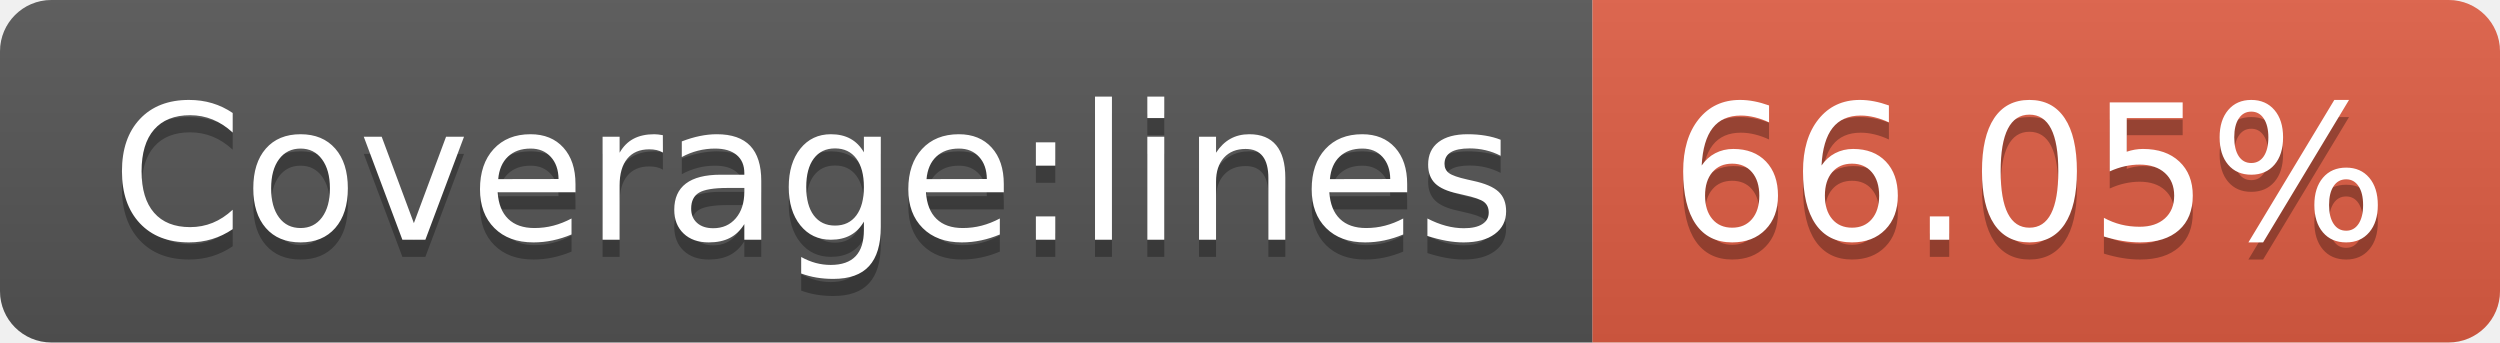
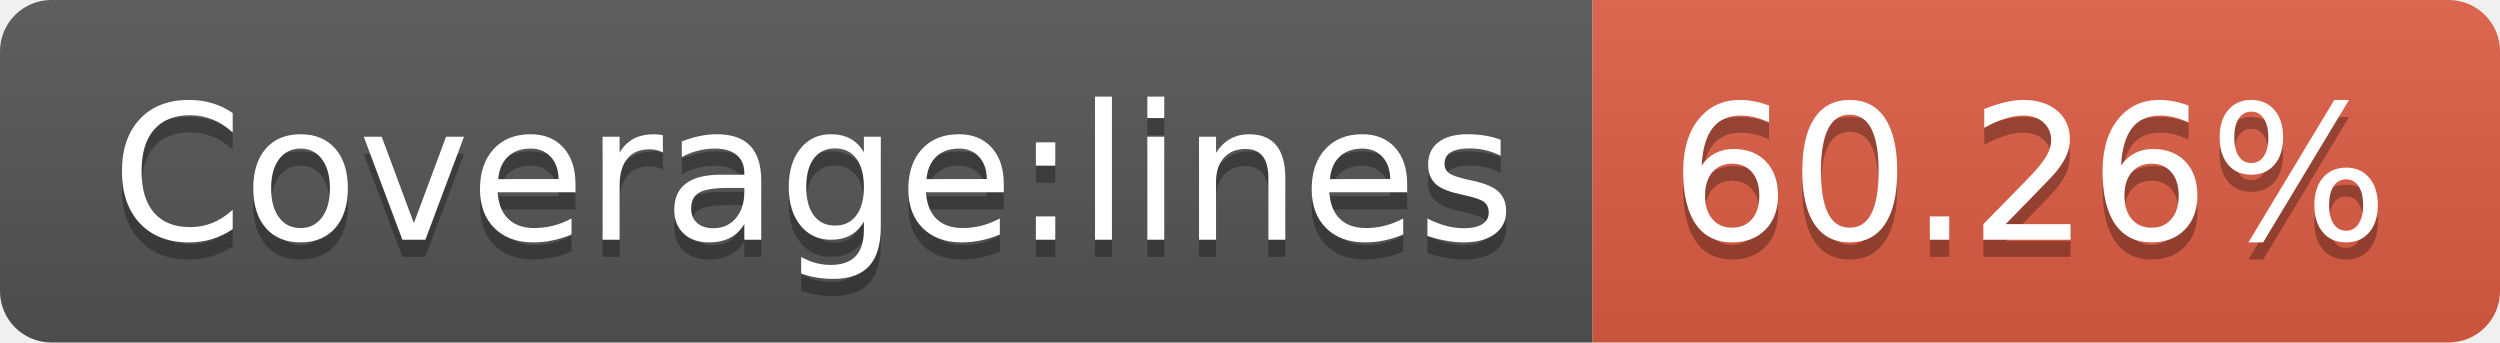
- <svg xmlns="http://www.w3.org/2000/svg" width="146" height="20" role="img" aria-label="Coverage:lines: 66.05%">
+ <svg xmlns="http://www.w3.org/2000/svg" width="146" height="20" role="img" aria-label="Coverage:lines: 60.26%">
  <linearGradient id="s" x2="0" y2="100%">
    <stop offset="0" stop-color="#bbb" stop-opacity=".1" />
    <stop offset="1" stop-opacity=".1" />
  </linearGradient>
  <clipPath id="r">
    <rect width="146" height="20" rx="3" fill="#fff" />
  </clipPath>
  <g clip-path="url(#r)">
    <rect width="93" height="20" fill="#555" />
    <rect x="93" width="53" height="20" fill="#e05d44" />
    <rect width="146" height="20" fill="url(#s)" />
  </g>
  <g fill="#fff" text-anchor="middle" font-family="Verdana,Geneva,DejaVu Sans,sans-serif" text-rendering="geometricPrecision" font-size="110">
    <text aria-hidden="true" x="475" y="150" fill="#010101" fill-opacity=".3" transform="scale(.1)" textLength="830">Coverage:lines</text>
    <text x="475" y="140" transform="scale(.1)" fill="#fff" textLength="830">Coverage:lines</text>
-     <text aria-hidden="true" x="1185" y="150" fill="#010101" fill-opacity=".3" transform="scale(.1)" textLength="430">66.05%</text>
-     <text x="1185" y="140" transform="scale(.1)" fill="#fff" textLength="430">66.05%</text>
+     <text aria-hidden="true" x="1185" y="150" fill="#010101" fill-opacity=".3" transform="scale(.1)" textLength="430">60.26%</text>
+     <text x="1185" y="140" transform="scale(.1)" fill="#fff" textLength="430">60.26%</text>
  </g>
</svg>
